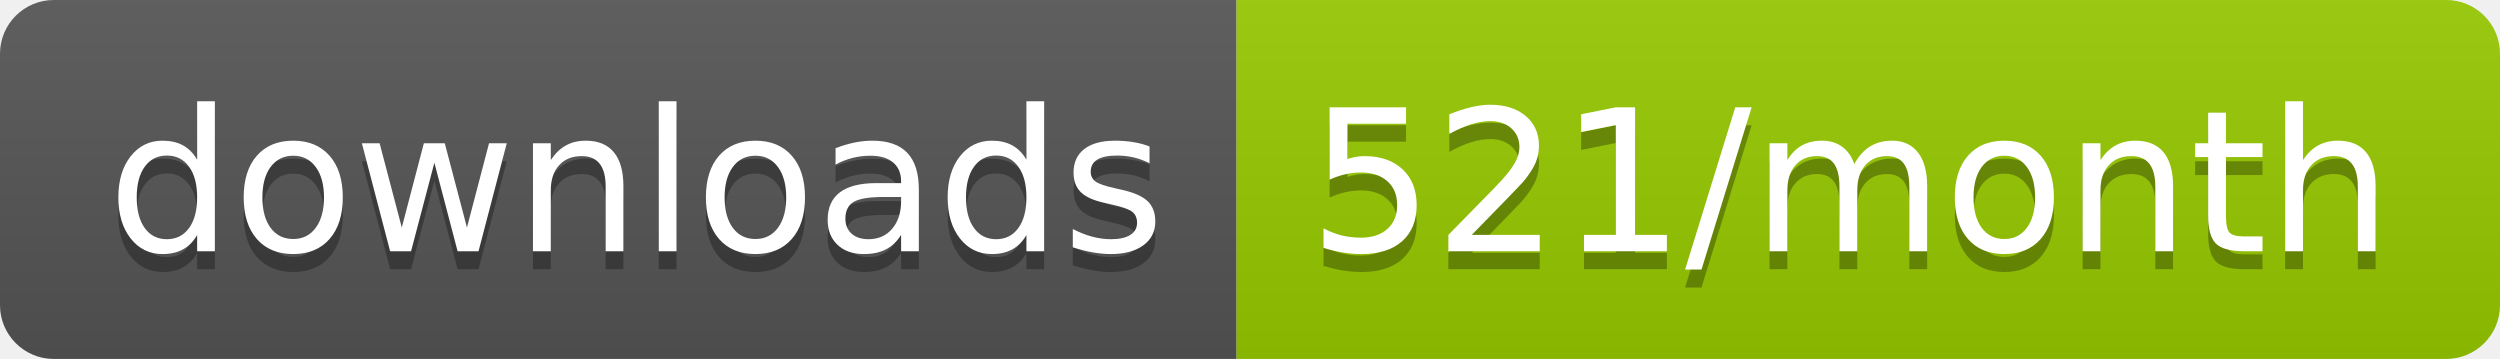
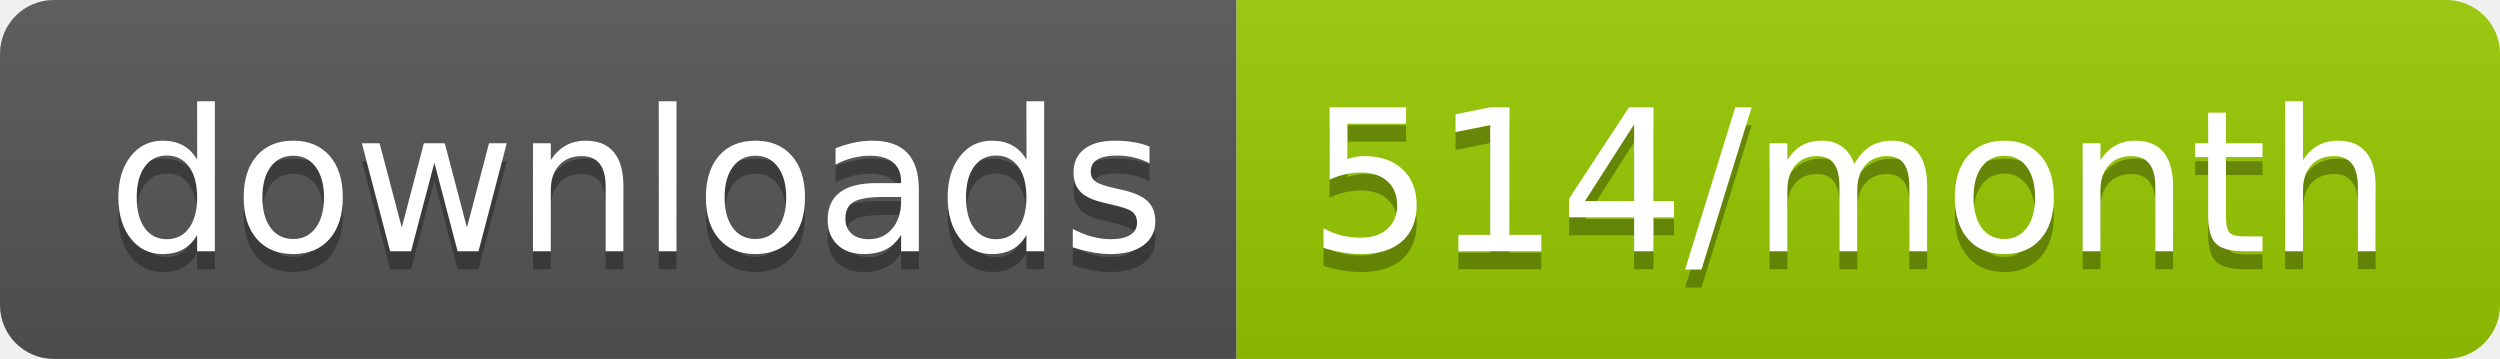
<svg xmlns="http://www.w3.org/2000/svg" width="139.3" height="20">
  <linearGradient id="smooth" x2="0" y2="100%">
    <stop offset="0" stop-color="#bbb" stop-opacity=".1" />
    <stop offset="1" stop-opacity=".1" />
  </linearGradient>
  <clipPath id="round">
    <rect width="139.3" height="20" rx="3" fill="#fff" />
  </clipPath>
  <g clip-path="url(#round)">
    <rect width="68.9" height="20" fill="#555" />
    <rect x="68.9" width="70.4" height="20" fill="#97CA00" />
    <rect width="139.3" height="20" fill="url(#smooth)" />
  </g>
  <g fill="#fff" text-anchor="middle" font-family="DejaVu Sans,Verdana,Geneva,sans-serif" font-size="110">
    <text x="354.5" y="150" fill="#010101" fill-opacity=".3" transform="scale(0.1)" textLength="589.0" lengthAdjust="spacing">downloads</text>
    <text x="354.5" y="140" transform="scale(0.1)" textLength="589.0" lengthAdjust="spacing">downloads</text>
-     <text x="1031.0" y="150" fill="#010101" fill-opacity=".3" transform="scale(0.1)" textLength="604.0" lengthAdjust="spacing">521/month</text>
-     <text x="1031.0" y="140" transform="scale(0.1)" textLength="604.0" lengthAdjust="spacing">521/month</text>
+     <text x="1031.0" y="150" fill="#010101" fill-opacity=".3" transform="scale(0.1)" textLength="604.0" lengthAdjust="spacing">514/month</text>
+     <text x="1031.0" y="140" transform="scale(0.1)" textLength="604.0" lengthAdjust="spacing">514/month</text>
  </g>
</svg>
